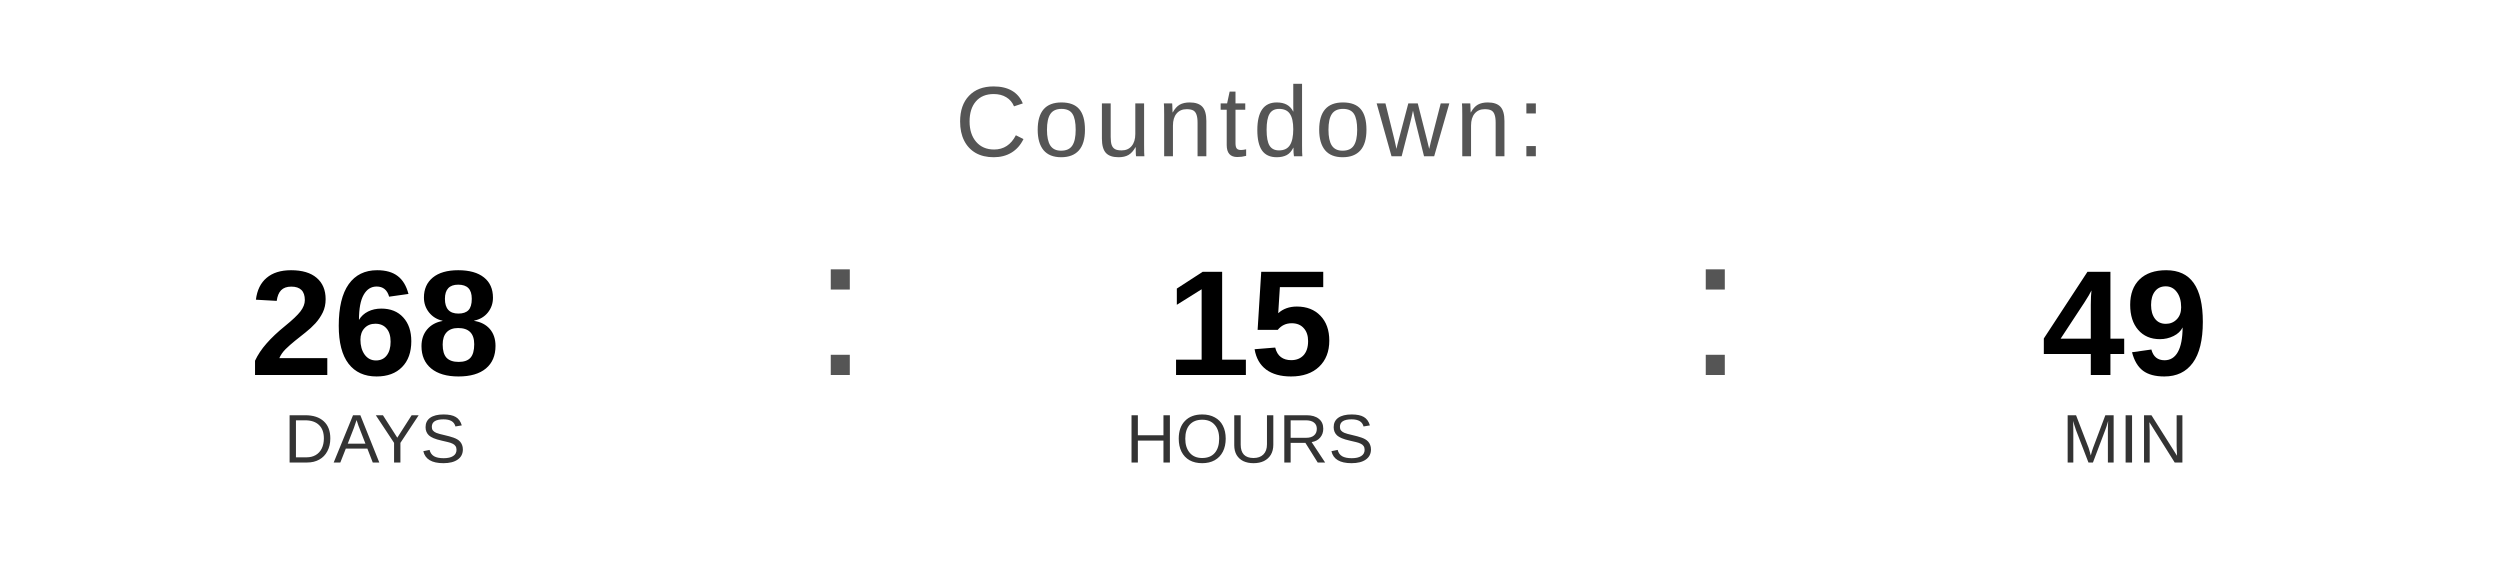
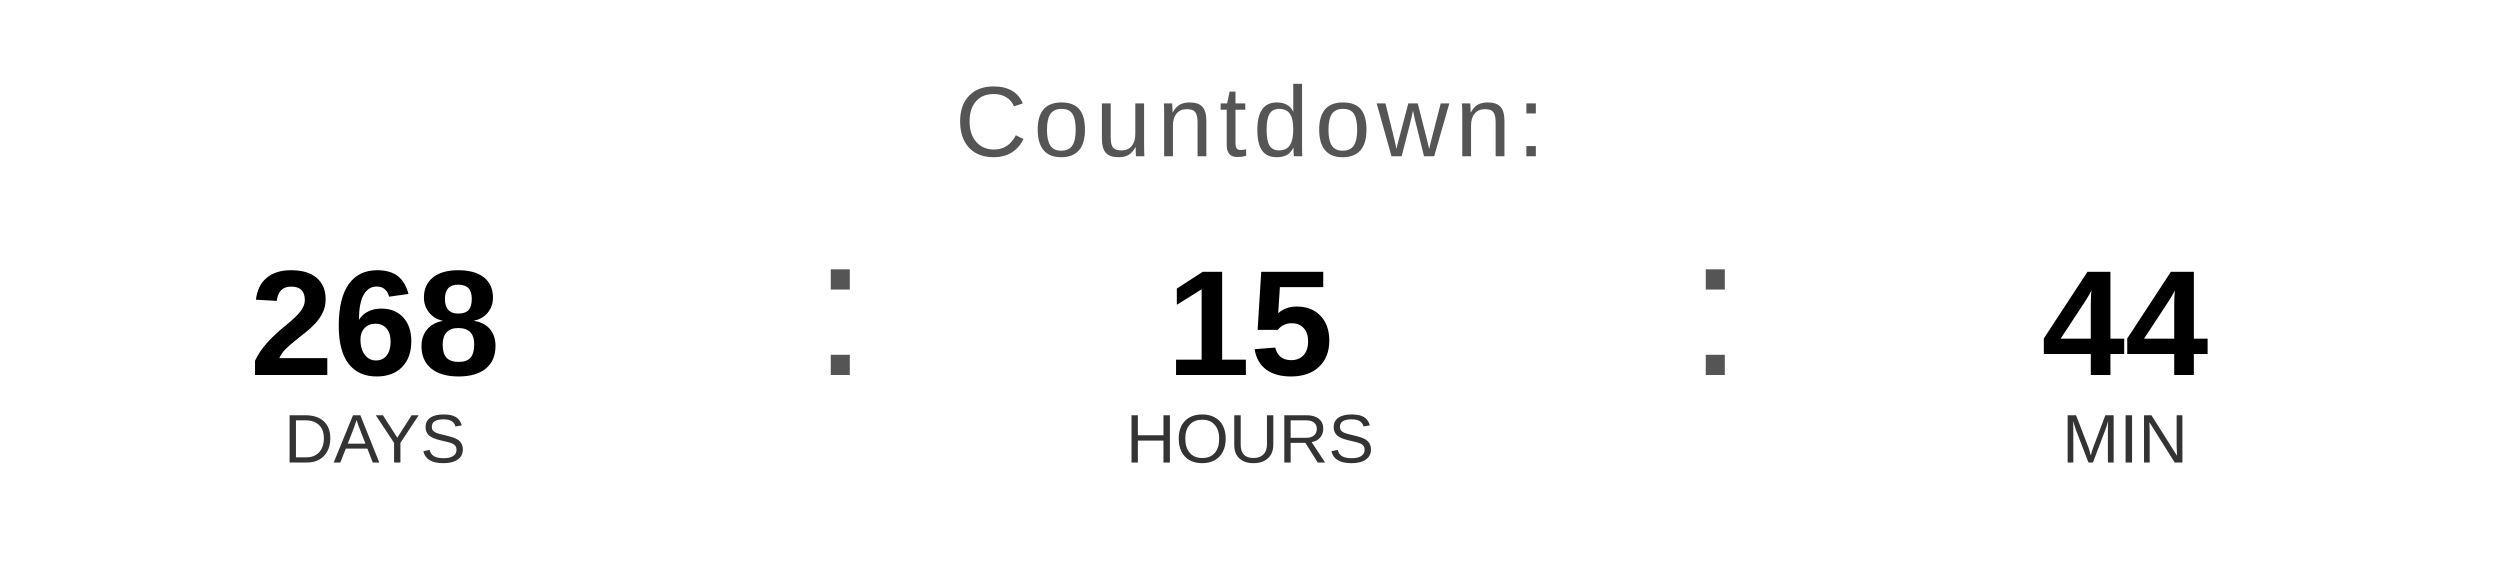
<svg xmlns="http://www.w3.org/2000/svg" width="400" height="90" viewBox="0 0 400 90">
  <text x="200" y="25" font-family="Arial, Helvetica, sans-serif" font-size="16" fill="#555555" text-anchor="middle" letter-spacing="1">
    Countdown:
  </text>
  <text x="60" y="60" font-family="Arial, Helvetica, sans-serif" font-size="24" font-weight="bold" fill="#000000" text-anchor="middle">268</text>
  <text x="60" y="74" font-family="Arial, Helvetica, sans-serif" font-size="11" fill="#333333" text-anchor="middle">DAYS</text>
  <text x="130" y="60" font-family="Arial, sans-serif" font-size="32" fill="#555555">:</text>
  <text x="200" y="60" font-family="Arial, Helvetica, sans-serif" font-size="24" font-weight="bold" fill="#000000" text-anchor="middle">15</text>
  <text x="200" y="74" font-family="Arial, Helvetica, sans-serif" font-size="11" fill="#333333" text-anchor="middle">HOURS</text>
  <text x="270" y="60" font-family="Arial, sans-serif" font-size="32" fill="#555555">:</text>
-   <text x="340" y="60" font-family="Arial, Helvetica, sans-serif" font-size="24" font-weight="bold" fill="#000000" text-anchor="middle">49</text>
+   <text x="340" y="60" font-family="Arial, Helvetica, sans-serif" font-size="24" font-weight="bold" fill="#000000" text-anchor="middle">44</text>
  <text x="340" y="74" font-family="Arial, Helvetica, sans-serif" font-size="11" fill="#333333" text-anchor="middle">MIN</text>
</svg>
